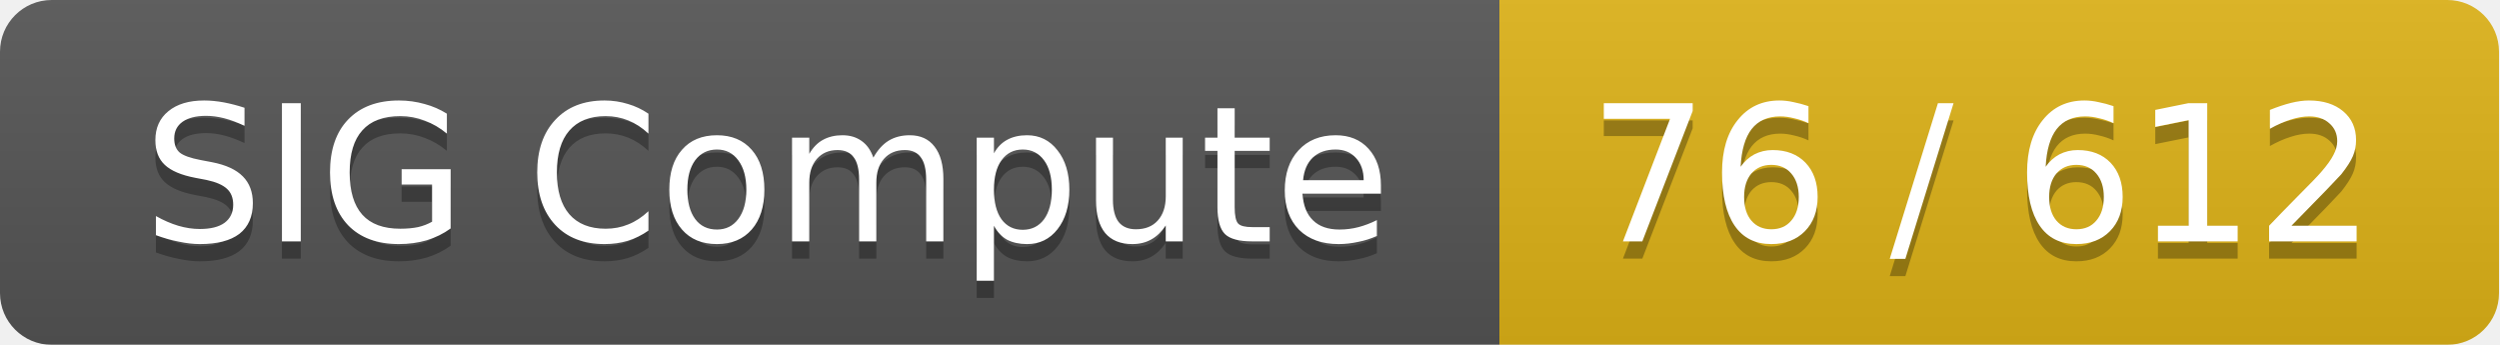
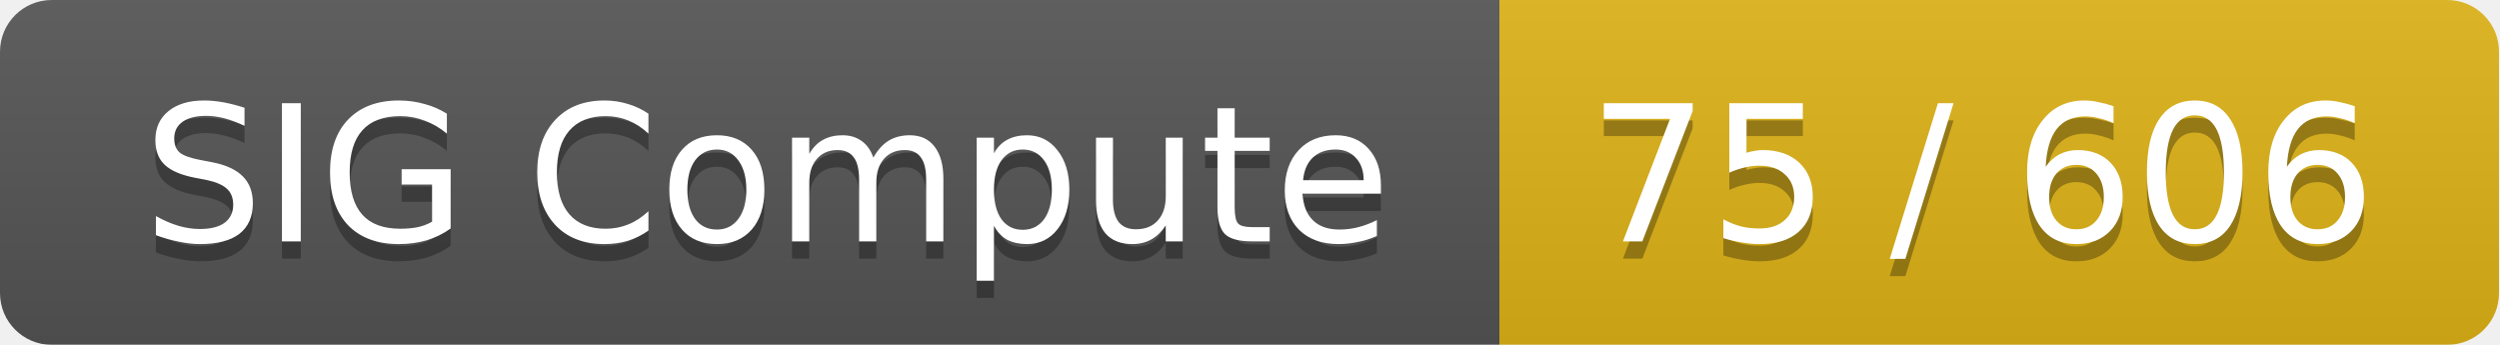
<svg xmlns="http://www.w3.org/2000/svg" width="145" height="20">
  <linearGradient id="smooth" x2="0" y2="100%">
    <stop offset="0" stop-color="#bbb" stop-opacity=".1" />
    <stop offset="1" stop-opacity=".1" />
  </linearGradient>
  <mask id="round">
    <rect width="145" height="20" rx="3" fill="#fff" />
  </mask>
  <g mask="url(#round)">
    <rect width="87" height="20" fill="#555" />
    <rect x="87" width="58" height="20" fill="#dfb317" />
    <rect width="145" height="20" fill="url(#smooth)" />
  </g>
  <g fill="#fff" text-anchor="middle" font-family="DejaVu Sans,Verdana,Geneva,sans-serif" font-size="11">
    <text x="44.5" y="15" fill="#010101" fill-opacity=".3">SIG Compute</text>
    <text x="44.5" y="14">SIG Compute</text>
-     <text x="115" y="15" fill="#010101" fill-opacity=".3">76 / 612</text>
-     <text x="115" y="14">76 / 612</text>
+     <text x="115" y="15" fill="#010101" fill-opacity=".3">75 / 606</text>
+     <text x="115" y="14">75 / 606</text>
  </g>
</svg>
